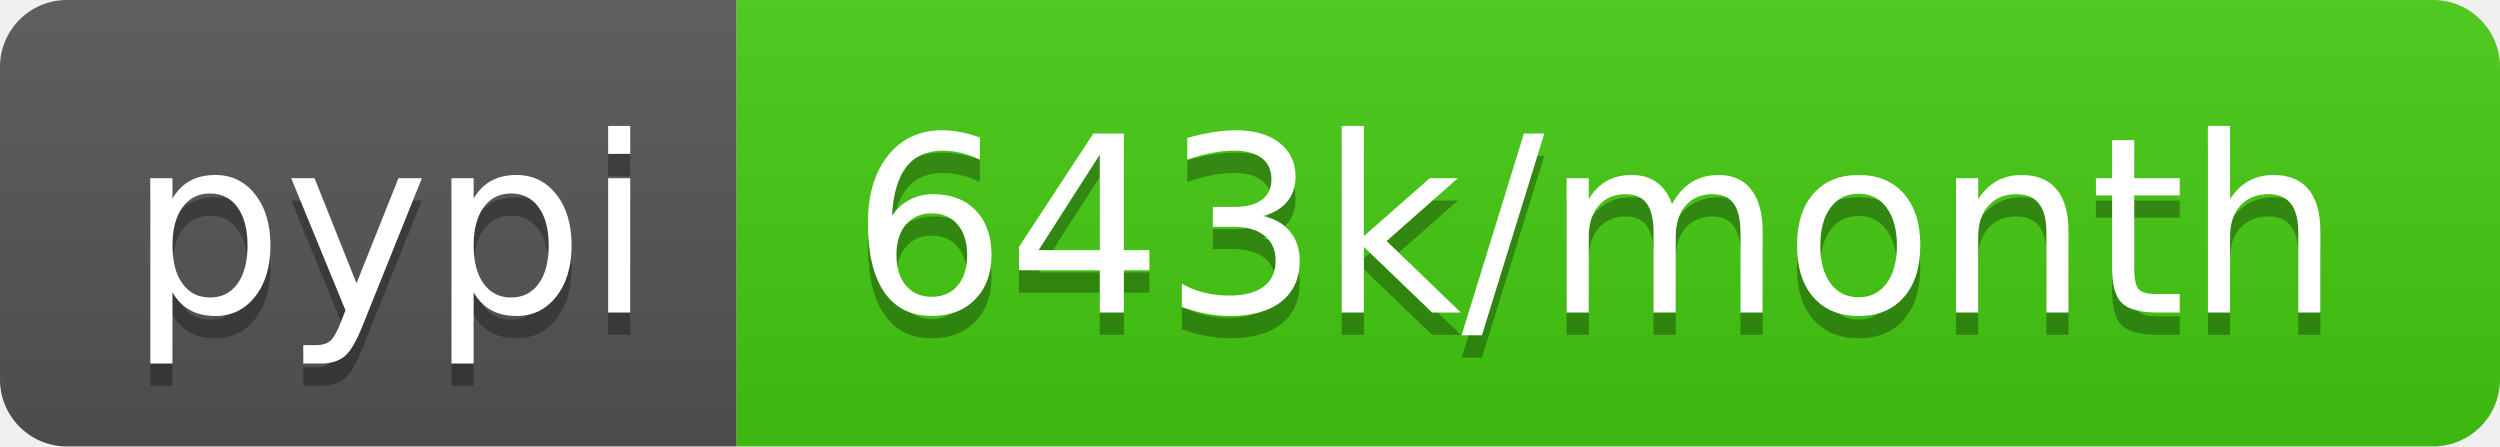
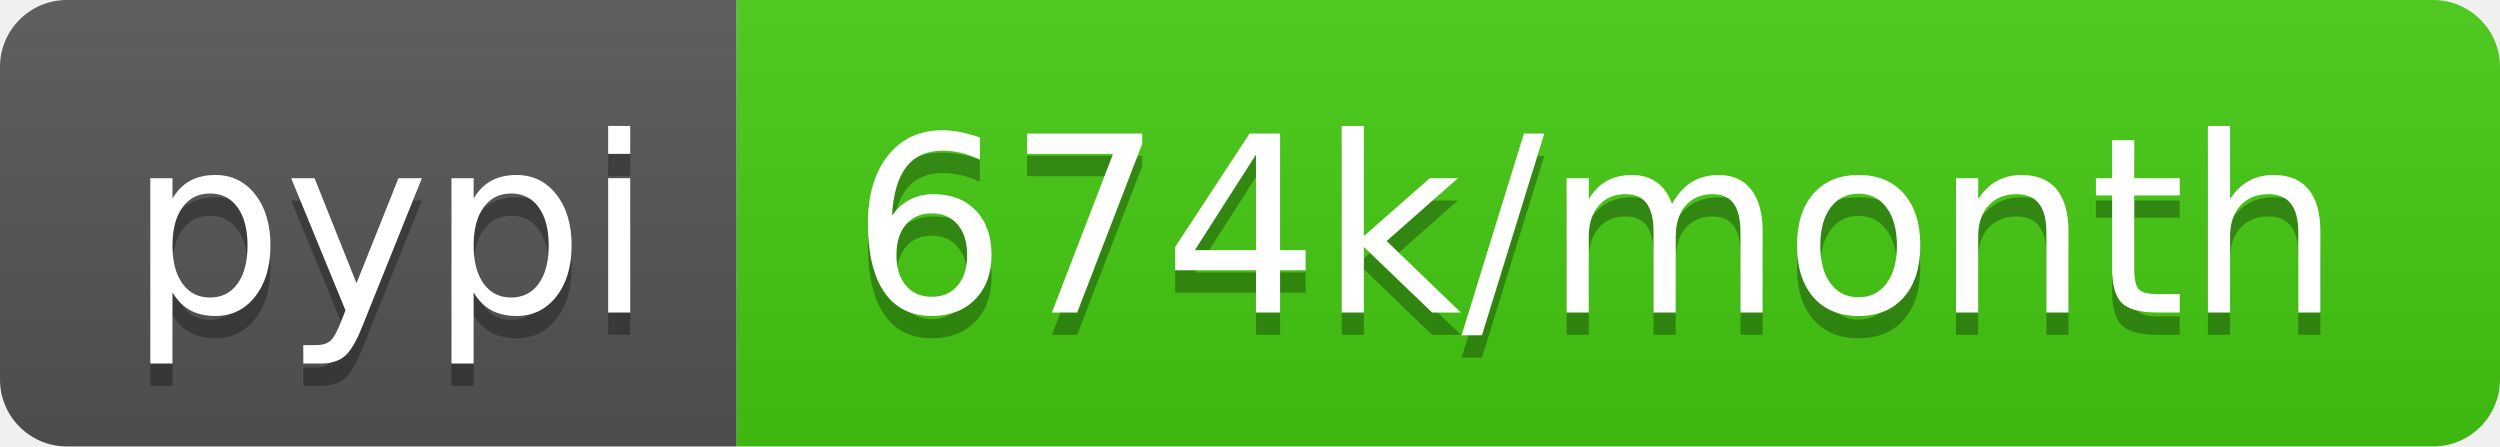
<svg xmlns="http://www.w3.org/2000/svg" width="112" height="20">
  <linearGradient id="b" x2="0" y2="100%">
    <stop offset="0" stop-color="#bbb" stop-opacity=".1" />
    <stop offset="1" stop-opacity=".1" />
  </linearGradient>
  <clipPath id="a">
    <rect width="112" height="20" rx="3" fill="#fff" />
  </clipPath>
  <g clip-path="url(#a)">
    <path fill="#555" d="M0 0h33v20H0z" />
    <path fill="#4c1" d="M33 0h79v20H33z" />
    <path fill="url(#b)" d="M0 0h112v20H0z" />
  </g>
  <g fill="#fff" text-anchor="middle" font-family="DejaVu Sans,Verdana,Geneva,sans-serif" font-size="110">
    <text x="175" y="150" fill="#010101" fill-opacity=".3" transform="scale(.1)" textLength="230">pypi</text>
    <text x="175" y="140" transform="scale(.1)" textLength="230">pypi</text>
-     <text x="715" y="150" fill="#010101" fill-opacity=".3" transform="scale(.1)" textLength="690">643k/month</text>
-     <text x="715" y="140" transform="scale(.1)" textLength="690">643k/month</text>
+     <text x="715" y="150" fill="#010101" fill-opacity=".3" transform="scale(.1)" textLength="690">674k/month</text>
+     <text x="715" y="140" transform="scale(.1)" textLength="690">674k/month</text>
  </g>
</svg>
